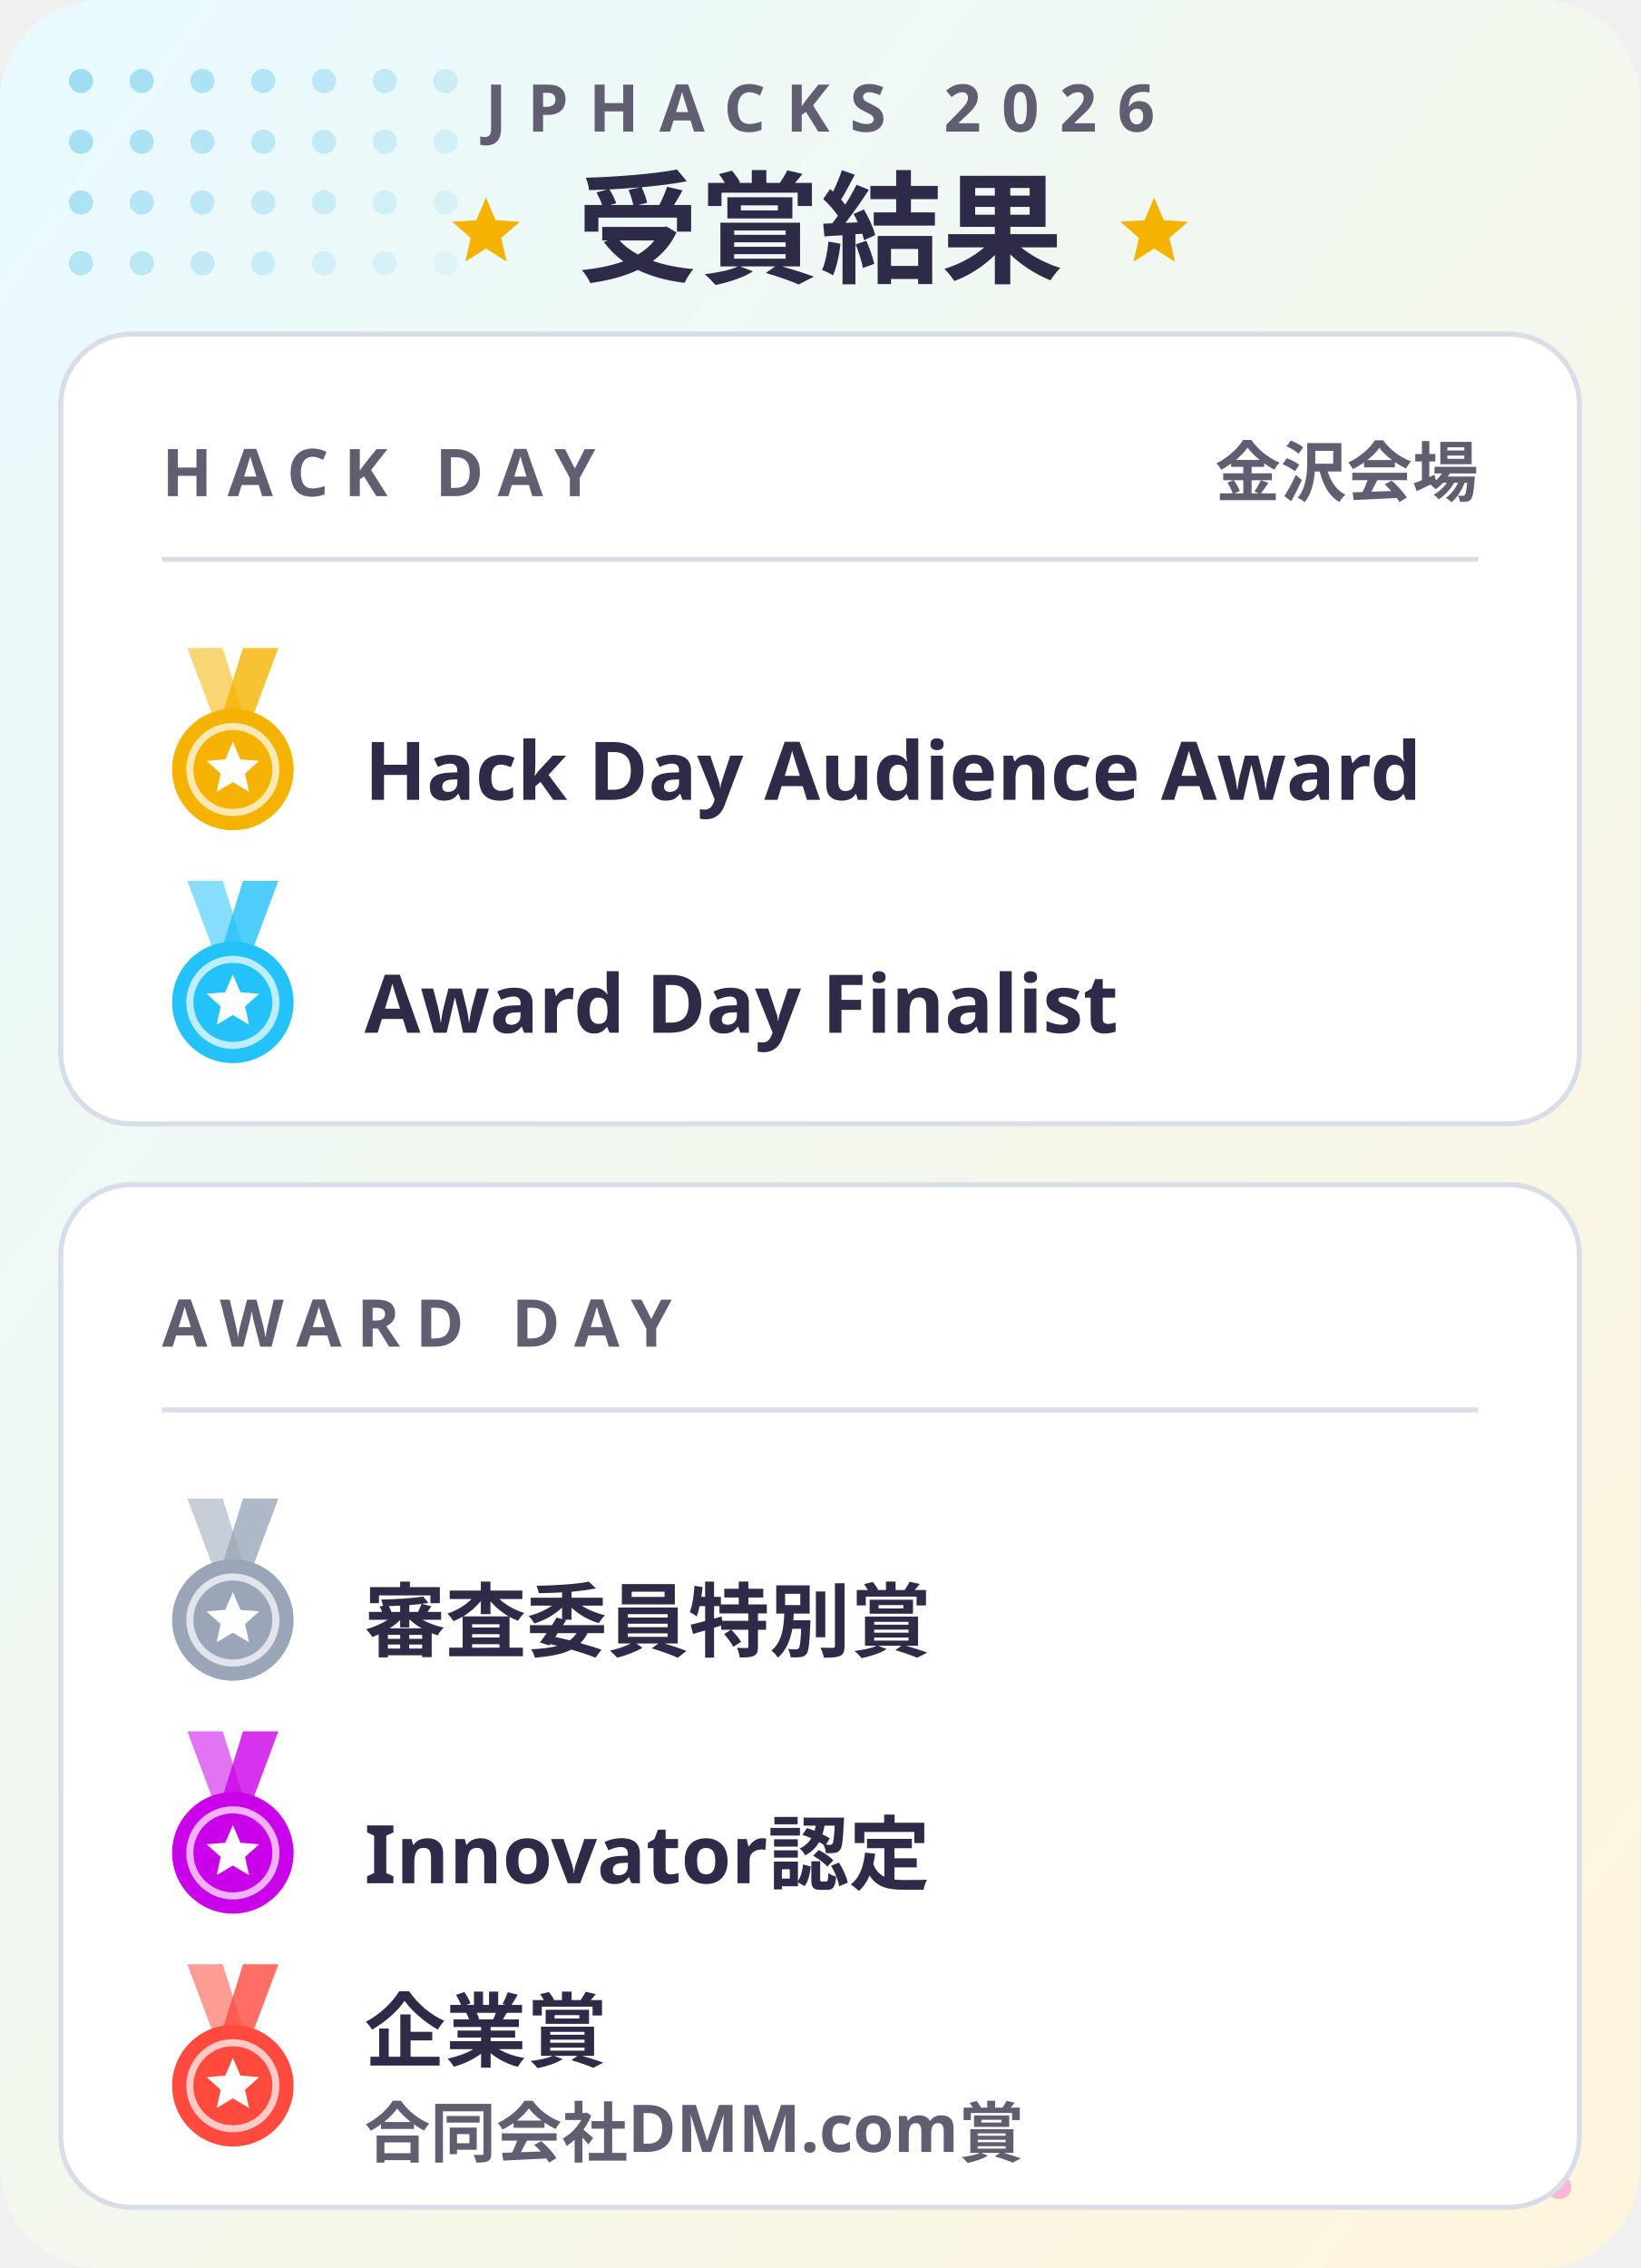
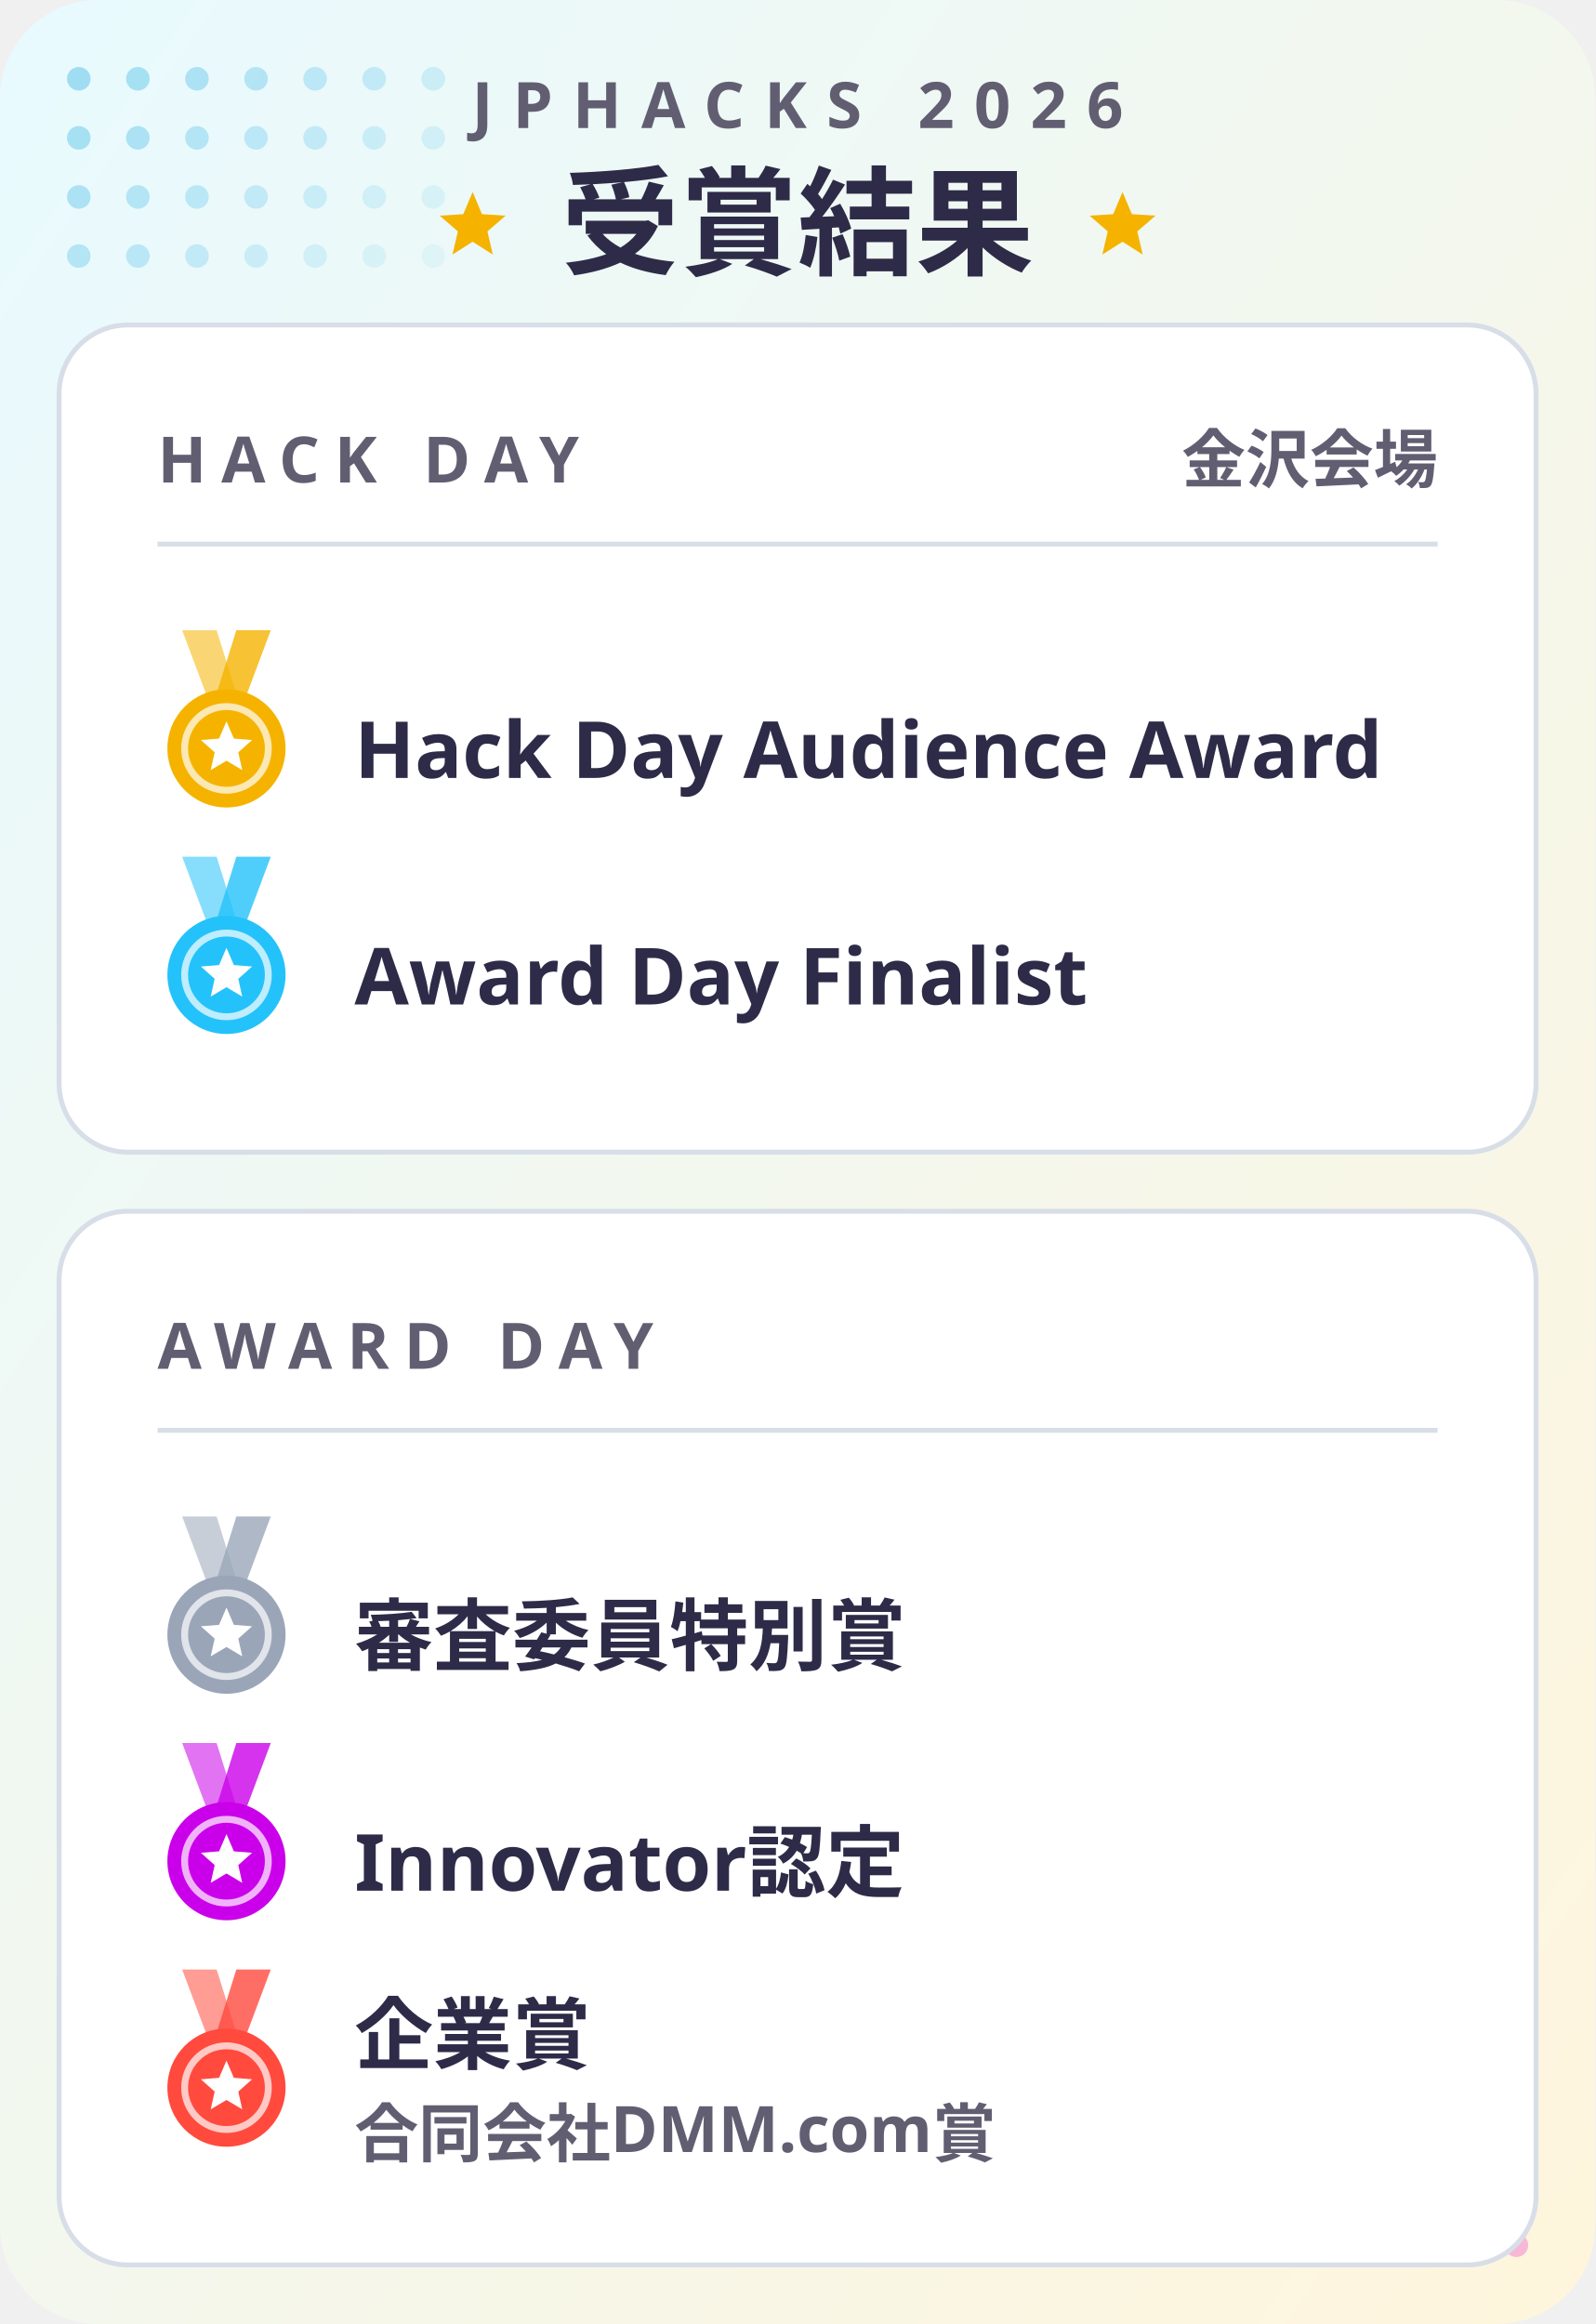
- <svg xmlns="http://www.w3.org/2000/svg" viewBox="0 0 324 448" width="324" height="448" role="img">
+ <svg xmlns="http://www.w3.org/2000/svg" viewBox="0 0 324 472" width="324" height="472" role="img">
  <defs>
    <filter id="glow" x="-30%" y="-30%" width="160%" height="160%">
      <feGaussianBlur stdDeviation="1.6" result="b" />
      <feMerge>
        <feMergeNode in="b" />
        <feMergeNode in="SourceGraphic" />
      </feMerge>
    </filter>
    <linearGradient id="brand" x1="0" y1="0" x2="1" y2="0">
      <stop offset="0" stop-color="#C03BFF" />
      <stop offset=".55" stop-color="#6F86FF" />
      <stop offset="1" stop-color="#22C4FA" />
    </linearGradient>
    <linearGradient id="bg" x1="0" y1="0" x2="1" y2="1">
      <stop offset="0" stop-color="#E8FAFF" />
      <stop offset="1" stop-color="#FFF5DC" />
    </linearGradient>
    <style>
.jp{font-family:'Hiragino Sans','Hiragino Kaku Gothic ProN','Yu Gothic UI','Yu Gothic','Meiryo','Noto Sans JP','Noto Sans CJK JP',sans-serif}
.disp{font-family:Impact,Haettenschweiler,'Anton','Arial Narrow Bold','Arial Black',sans-serif}
.gh{font-family:-apple-system,BlinkMacSystemFont,'Segoe UI','Noto Sans',Helvetica,Arial,sans-serif}
.rnd{font-family:RcRounded,'Hiragino Maru Gothic ProN','Yu Gothic UI','Noto Sans JP',sans-serif}
.hand{font-family:RcHand,'Hiragino Maru Gothic ProN','Yu Gothic UI','Noto Sans JP',sans-serif}
.mono{font-family:ui-monospace,SFMono-Regular,'Cascadia Mono',Consolas,'Liberation Mono',monospace}

@keyframes bob{0%,100%{transform:translateY(0)}50%{transform:translateY(-5px)}}
@keyframes blink{0%,90%,100%{transform:scaleY(1)}94%{transform:scaleY(.12)}}
@keyframes flow{to{stroke-dashoffset:-28}}
@keyframes pulse{0%,100%{opacity:.55}50%{opacity:1}}
.bob{animation:bob 2.6s ease-in-out infinite}
.eyes{transform-box:fill-box;transform-origin:center;animation:blink 4.8s infinite}
.flow{stroke-dasharray:6 8;animation:flow 1.1s linear infinite}
.pulse{animation:pulse 2.4s ease-in-out infinite}
@media (prefers-reduced-motion:reduce){.bob,.eyes,.flow,.pulse{animation:none}}
</style>
  </defs>
-   <rect width="324" height="448" rx="20" fill="url(#bg)" />
+   <rect width="324" height="472" rx="20" fill="url(#bg)" />
  <clipPath id="card">
-     <rect width="324" height="448" rx="20" />
+     <rect width="324" height="472" rx="20" />
  </clipPath>
  <g clip-path="url(#card)">
    <circle cx="16" cy="16" r="2.4" fill="#9FDDF2" opacity="1.00" />
    <circle cx="28" cy="16" r="2.4" fill="#9FDDF2" opacity="0.91" />
    <circle cx="40" cy="16" r="2.4" fill="#9FDDF2" opacity="0.82" />
    <circle cx="52" cy="16" r="2.4" fill="#9FDDF2" opacity="0.73" />
    <circle cx="64" cy="16" r="2.4" fill="#9FDDF2" opacity="0.64" />
    <circle cx="76" cy="16" r="2.4" fill="#9FDDF2" opacity="0.55" />
    <circle cx="88" cy="16" r="2.4" fill="#9FDDF2" opacity="0.45" />
    <circle cx="16" cy="28" r="2.4" fill="#9FDDF2" opacity="0.91" />
    <circle cx="28" cy="28" r="2.4" fill="#9FDDF2" opacity="0.82" />
    <circle cx="40" cy="28" r="2.4" fill="#9FDDF2" opacity="0.73" />
    <circle cx="52" cy="28" r="2.4" fill="#9FDDF2" opacity="0.64" />
    <circle cx="64" cy="28" r="2.4" fill="#9FDDF2" opacity="0.55" />
    <circle cx="76" cy="28" r="2.4" fill="#9FDDF2" opacity="0.45" />
    <circle cx="88" cy="28" r="2.4" fill="#9FDDF2" opacity="0.36" />
    <circle cx="16" cy="40" r="2.4" fill="#9FDDF2" opacity="0.82" />
    <circle cx="28" cy="40" r="2.4" fill="#9FDDF2" opacity="0.73" />
    <circle cx="40" cy="40" r="2.4" fill="#9FDDF2" opacity="0.64" />
    <circle cx="52" cy="40" r="2.4" fill="#9FDDF2" opacity="0.55" />
    <circle cx="64" cy="40" r="2.4" fill="#9FDDF2" opacity="0.45" />
    <circle cx="76" cy="40" r="2.4" fill="#9FDDF2" opacity="0.36" />
    <circle cx="88" cy="40" r="2.4" fill="#9FDDF2" opacity="0.27" />
    <circle cx="16" cy="52" r="2.4" fill="#9FDDF2" opacity="0.73" />
    <circle cx="28" cy="52" r="2.4" fill="#9FDDF2" opacity="0.64" />
    <circle cx="40" cy="52" r="2.4" fill="#9FDDF2" opacity="0.55" />
    <circle cx="52" cy="52" r="2.4" fill="#9FDDF2" opacity="0.45" />
    <circle cx="64" cy="52" r="2.4" fill="#9FDDF2" opacity="0.36" />
    <circle cx="76" cy="52" r="2.4" fill="#9FDDF2" opacity="0.27" />
    <circle cx="88" cy="52" r="2.4" fill="#9FDDF2" opacity="0.18" />
-     <g transform="translate(324 448) scale(-1 -1)">
+     <g transform="translate(324 472) scale(-1 -1)">
      <circle cx="16" cy="16" r="2.4" fill="#F7B8D8" opacity="1.00" />
      <circle cx="28" cy="16" r="2.4" fill="#F7B8D8" opacity="0.91" />
      <circle cx="40" cy="16" r="2.4" fill="#F7B8D8" opacity="0.82" />
      <circle cx="52" cy="16" r="2.4" fill="#F7B8D8" opacity="0.73" />
      <circle cx="64" cy="16" r="2.4" fill="#F7B8D8" opacity="0.64" />
      <circle cx="76" cy="16" r="2.4" fill="#F7B8D8" opacity="0.55" />
      <circle cx="88" cy="16" r="2.4" fill="#F7B8D8" opacity="0.45" />
      <circle cx="16" cy="28" r="2.4" fill="#F7B8D8" opacity="0.91" />
      <circle cx="28" cy="28" r="2.4" fill="#F7B8D8" opacity="0.82" />
      <circle cx="40" cy="28" r="2.4" fill="#F7B8D8" opacity="0.73" />
      <circle cx="52" cy="28" r="2.4" fill="#F7B8D8" opacity="0.64" />
      <circle cx="64" cy="28" r="2.4" fill="#F7B8D8" opacity="0.55" />
      <circle cx="76" cy="28" r="2.4" fill="#F7B8D8" opacity="0.45" />
      <circle cx="88" cy="28" r="2.4" fill="#F7B8D8" opacity="0.36" />
      <circle cx="16" cy="40" r="2.4" fill="#F7B8D8" opacity="0.82" />
      <circle cx="28" cy="40" r="2.4" fill="#F7B8D8" opacity="0.73" />
      <circle cx="40" cy="40" r="2.4" fill="#F7B8D8" opacity="0.64" />
      <circle cx="52" cy="40" r="2.4" fill="#F7B8D8" opacity="0.55" />
      <circle cx="64" cy="40" r="2.4" fill="#F7B8D8" opacity="0.45" />
      <circle cx="76" cy="40" r="2.4" fill="#F7B8D8" opacity="0.36" />
      <circle cx="88" cy="40" r="2.4" fill="#F7B8D8" opacity="0.27" />
      <circle cx="16" cy="52" r="2.4" fill="#F7B8D8" opacity="0.73" />
      <circle cx="28" cy="52" r="2.4" fill="#F7B8D8" opacity="0.64" />
      <circle cx="40" cy="52" r="2.4" fill="#F7B8D8" opacity="0.55" />
      <circle cx="52" cy="52" r="2.4" fill="#F7B8D8" opacity="0.45" />
      <circle cx="64" cy="52" r="2.4" fill="#F7B8D8" opacity="0.36" />
      <circle cx="76" cy="52" r="2.4" fill="#F7B8D8" opacity="0.27" />
      <circle cx="88" cy="52" r="2.4" fill="#F7B8D8" opacity="0.18" />
    </g>
  </g>
  <text x="162.0" y="26" class="gh" font-size="13" font-weight="700" fill="#625E72" text-anchor="middle" letter-spacing="4">JPHACKS 2026</text>
  <text x="162.0" y="54" class="gh" font-size="24" font-weight="700" fill="#2E2B48" text-anchor="middle">受賞結果</text>
  <polygon points="96.0,39.0 97.9,43.5 102.7,43.8 99.0,47.0 100.1,51.7 96.0,49.1 91.9,51.7 93.0,47.0 89.3,43.8 94.1,43.5" fill="#F5B300" opacity="1.0" />
  <polygon points="228.0,39.0 229.9,43.5 234.7,43.8 231.0,47.0 232.1,51.7 228.0,49.1 223.9,51.7 225.0,47.0 221.3,43.8 226.1,43.5" fill="#F5B300" opacity="1.0" />
-   <rect x="12" y="66" width="300" height="156" rx="14" fill="#FFFFFF" stroke="#D8DEE8" />
+   <rect x="12" y="66" width="300" height="168" rx="14" fill="#FFFFFF" stroke="#D8DEE8" />
  <text x="32" y="98" class="gh" font-size="13" font-weight="700" fill="#625E72" text-anchor="start" letter-spacing="3">HACK DAY</text>
  <text x="292" y="98" class="gh" font-size="13" font-weight="600" fill="#625E72" text-anchor="end">金沢会場</text>
  <rect x="32" y="110" width="260" height="1" fill="#D8DEE8" />
  <path d="M37 128L43 144L49 144L44 128Z" fill="#F5B300" opacity=".55" />
  <path d="M55 128L49 144L43 144L48 128Z" fill="#F5B300" opacity=".8" />
  <circle cx="46" cy="152" r="12" fill="#F5B300" />
  <circle cx="46" cy="152" r="8.5" fill="none" stroke="#FFFFFF" stroke-width="1.4" opacity=".7" />
  <polygon points="46.0,146.5 47.5,150.0 51.2,150.3 48.4,152.8 49.2,156.4 46.0,154.5 42.8,156.4 43.6,152.8 40.8,150.3 44.5,150.0" fill="#FFFFFF" opacity="1.0" />
  <text x="72" y="158" class="gh" font-size="16" font-weight="700" fill="#2E2B48" text-anchor="start">Hack Day Audience Award</text>
  <path d="M37 174L43 190L49 190L44 174Z" fill="#24C2FA" opacity=".55" />
  <path d="M55 174L49 190L43 190L48 174Z" fill="#24C2FA" opacity=".8" />
  <circle cx="46" cy="198" r="12" fill="#24C2FA" />
  <circle cx="46" cy="198" r="8.5" fill="none" stroke="#FFFFFF" stroke-width="1.4" opacity=".7" />
  <polygon points="46.0,192.5 47.5,196.0 51.2,196.3 48.4,198.8 49.2,202.4 46.0,200.5 42.8,202.4 43.6,198.8 40.8,196.3 44.5,196.0" fill="#FFFFFF" opacity="1.0" />
  <text x="72" y="204" class="gh" font-size="16" font-weight="700" fill="#2E2B48" text-anchor="start">Award Day Finalist</text>
-   <rect x="12" y="234" width="300" height="202" rx="14" fill="#FFFFFF" stroke="#D8DEE8" />
-   <text x="32" y="266" class="gh" font-size="13" font-weight="700" fill="#625E72" text-anchor="start" letter-spacing="3">AWARD DAY</text>
-   <rect x="32" y="278" width="260" height="1" fill="#D8DEE8" />
-   <path d="M37 296L43 312L49 312L44 296Z" fill="#9AA6B8" opacity=".55" />
-   <path d="M55 296L49 312L43 312L48 296Z" fill="#9AA6B8" opacity=".8" />
-   <circle cx="46" cy="320" r="12" fill="#9AA6B8" />
-   <circle cx="46" cy="320" r="8.5" fill="none" stroke="#FFFFFF" stroke-width="1.4" opacity=".7" />
-   <polygon points="46.0,314.5 47.5,318.0 51.2,318.3 48.4,320.8 49.2,324.4 46.0,322.5 42.8,324.4 43.6,320.8 40.8,318.3 44.5,318.0" fill="#FFFFFF" opacity="1.0" />
-   <text x="72" y="326" class="gh" font-size="16" font-weight="700" fill="#2E2B48" text-anchor="start">審査委員特別賞</text>
-   <path d="M37 342L43 358L49 358L44 342Z" fill="#CB00EA" opacity=".55" />
-   <path d="M55 342L49 358L43 358L48 342Z" fill="#CB00EA" opacity=".8" />
-   <circle cx="46" cy="366" r="12" fill="#CB00EA" />
-   <circle cx="46" cy="366" r="8.5" fill="none" stroke="#FFFFFF" stroke-width="1.4" opacity=".7" />
-   <polygon points="46.0,360.5 47.5,364.0 51.2,364.3 48.4,366.8 49.2,370.4 46.0,368.5 42.8,370.4 43.6,366.8 40.8,364.3 44.5,364.0" fill="#FFFFFF" opacity="1.0" />
-   <text x="72" y="372" class="gh" font-size="16" font-weight="700" fill="#2E2B48" text-anchor="start">Innovator認定</text>
-   <path d="M37 388L43 404L49 404L44 388Z" fill="#FF4A3D" opacity=".55" />
-   <path d="M55 388L49 404L43 404L48 388Z" fill="#FF4A3D" opacity=".8" />
-   <circle cx="46" cy="412" r="12" fill="#FF4A3D" />
-   <circle cx="46" cy="412" r="8.5" fill="none" stroke="#FFFFFF" stroke-width="1.4" opacity=".7" />
-   <polygon points="46.0,406.5 47.5,410.0 51.2,410.3 48.4,412.8 49.2,416.4 46.0,414.5 42.8,416.4 43.6,412.8 40.8,410.3 44.5,410.0" fill="#FFFFFF" opacity="1.0" />
-   <text x="72" y="407" class="gh" font-size="16" font-weight="700" fill="#2E2B48" text-anchor="start">企業賞</text>
-   <text x="72" y="426" class="gh" font-size="13" font-weight="600" fill="#625E72" text-anchor="start">合同会社DMM.com賞</text>
+   <rect x="12" y="246" width="300" height="214" rx="14" fill="#FFFFFF" stroke="#D8DEE8" />
+   <text x="32" y="278" class="gh" font-size="13" font-weight="700" fill="#625E72" text-anchor="start" letter-spacing="3">AWARD DAY</text>
+   <rect x="32" y="290" width="260" height="1" fill="#D8DEE8" />
+   <path d="M37 308L43 324L49 324L44 308Z" fill="#9AA6B8" opacity=".55" />
+   <path d="M55 308L49 324L43 324L48 308Z" fill="#9AA6B8" opacity=".8" />
+   <circle cx="46" cy="332" r="12" fill="#9AA6B8" />
+   <circle cx="46" cy="332" r="8.5" fill="none" stroke="#FFFFFF" stroke-width="1.4" opacity=".7" />
+   <polygon points="46.0,326.5 47.5,330.0 51.2,330.3 48.4,332.8 49.2,336.4 46.0,334.5 42.8,336.4 43.6,332.8 40.8,330.3 44.5,330.0" fill="#FFFFFF" opacity="1.0" />
+   <text x="72" y="338" class="gh" font-size="16" font-weight="700" fill="#2E2B48" text-anchor="start">審査委員特別賞</text>
+   <path d="M37 354L43 370L49 370L44 354Z" fill="#CB00EA" opacity=".55" />
+   <path d="M55 354L49 370L43 370L48 354Z" fill="#CB00EA" opacity=".8" />
+   <circle cx="46" cy="378" r="12" fill="#CB00EA" />
+   <circle cx="46" cy="378" r="8.5" fill="none" stroke="#FFFFFF" stroke-width="1.4" opacity=".7" />
+   <polygon points="46.0,372.5 47.5,376.0 51.2,376.3 48.4,378.8 49.2,382.4 46.0,380.5 42.8,382.4 43.6,378.8 40.8,376.3 44.5,376.0" fill="#FFFFFF" opacity="1.0" />
+   <text x="72" y="384" class="gh" font-size="16" font-weight="700" fill="#2E2B48" text-anchor="start">Innovator認定</text>
+   <path d="M37 400L43 416L49 416L44 400Z" fill="#FF4A3D" opacity=".55" />
+   <path d="M55 400L49 416L43 416L48 400Z" fill="#FF4A3D" opacity=".8" />
+   <circle cx="46" cy="424" r="12" fill="#FF4A3D" />
+   <circle cx="46" cy="424" r="8.5" fill="none" stroke="#FFFFFF" stroke-width="1.4" opacity=".7" />
+   <polygon points="46.0,418.5 47.5,422.0 51.2,422.3 48.4,424.8 49.2,428.4 46.0,426.5 42.8,428.4 43.6,424.8 40.8,422.3 44.5,422.0" fill="#FFFFFF" opacity="1.0" />
+   <text x="72" y="419" class="gh" font-size="16" font-weight="700" fill="#2E2B48" text-anchor="start">企業賞</text>
+   <text x="72" y="438" class="gh" font-size="13" font-weight="600" fill="#625E72" text-anchor="start">合同会社DMM.com賞</text>
</svg>
